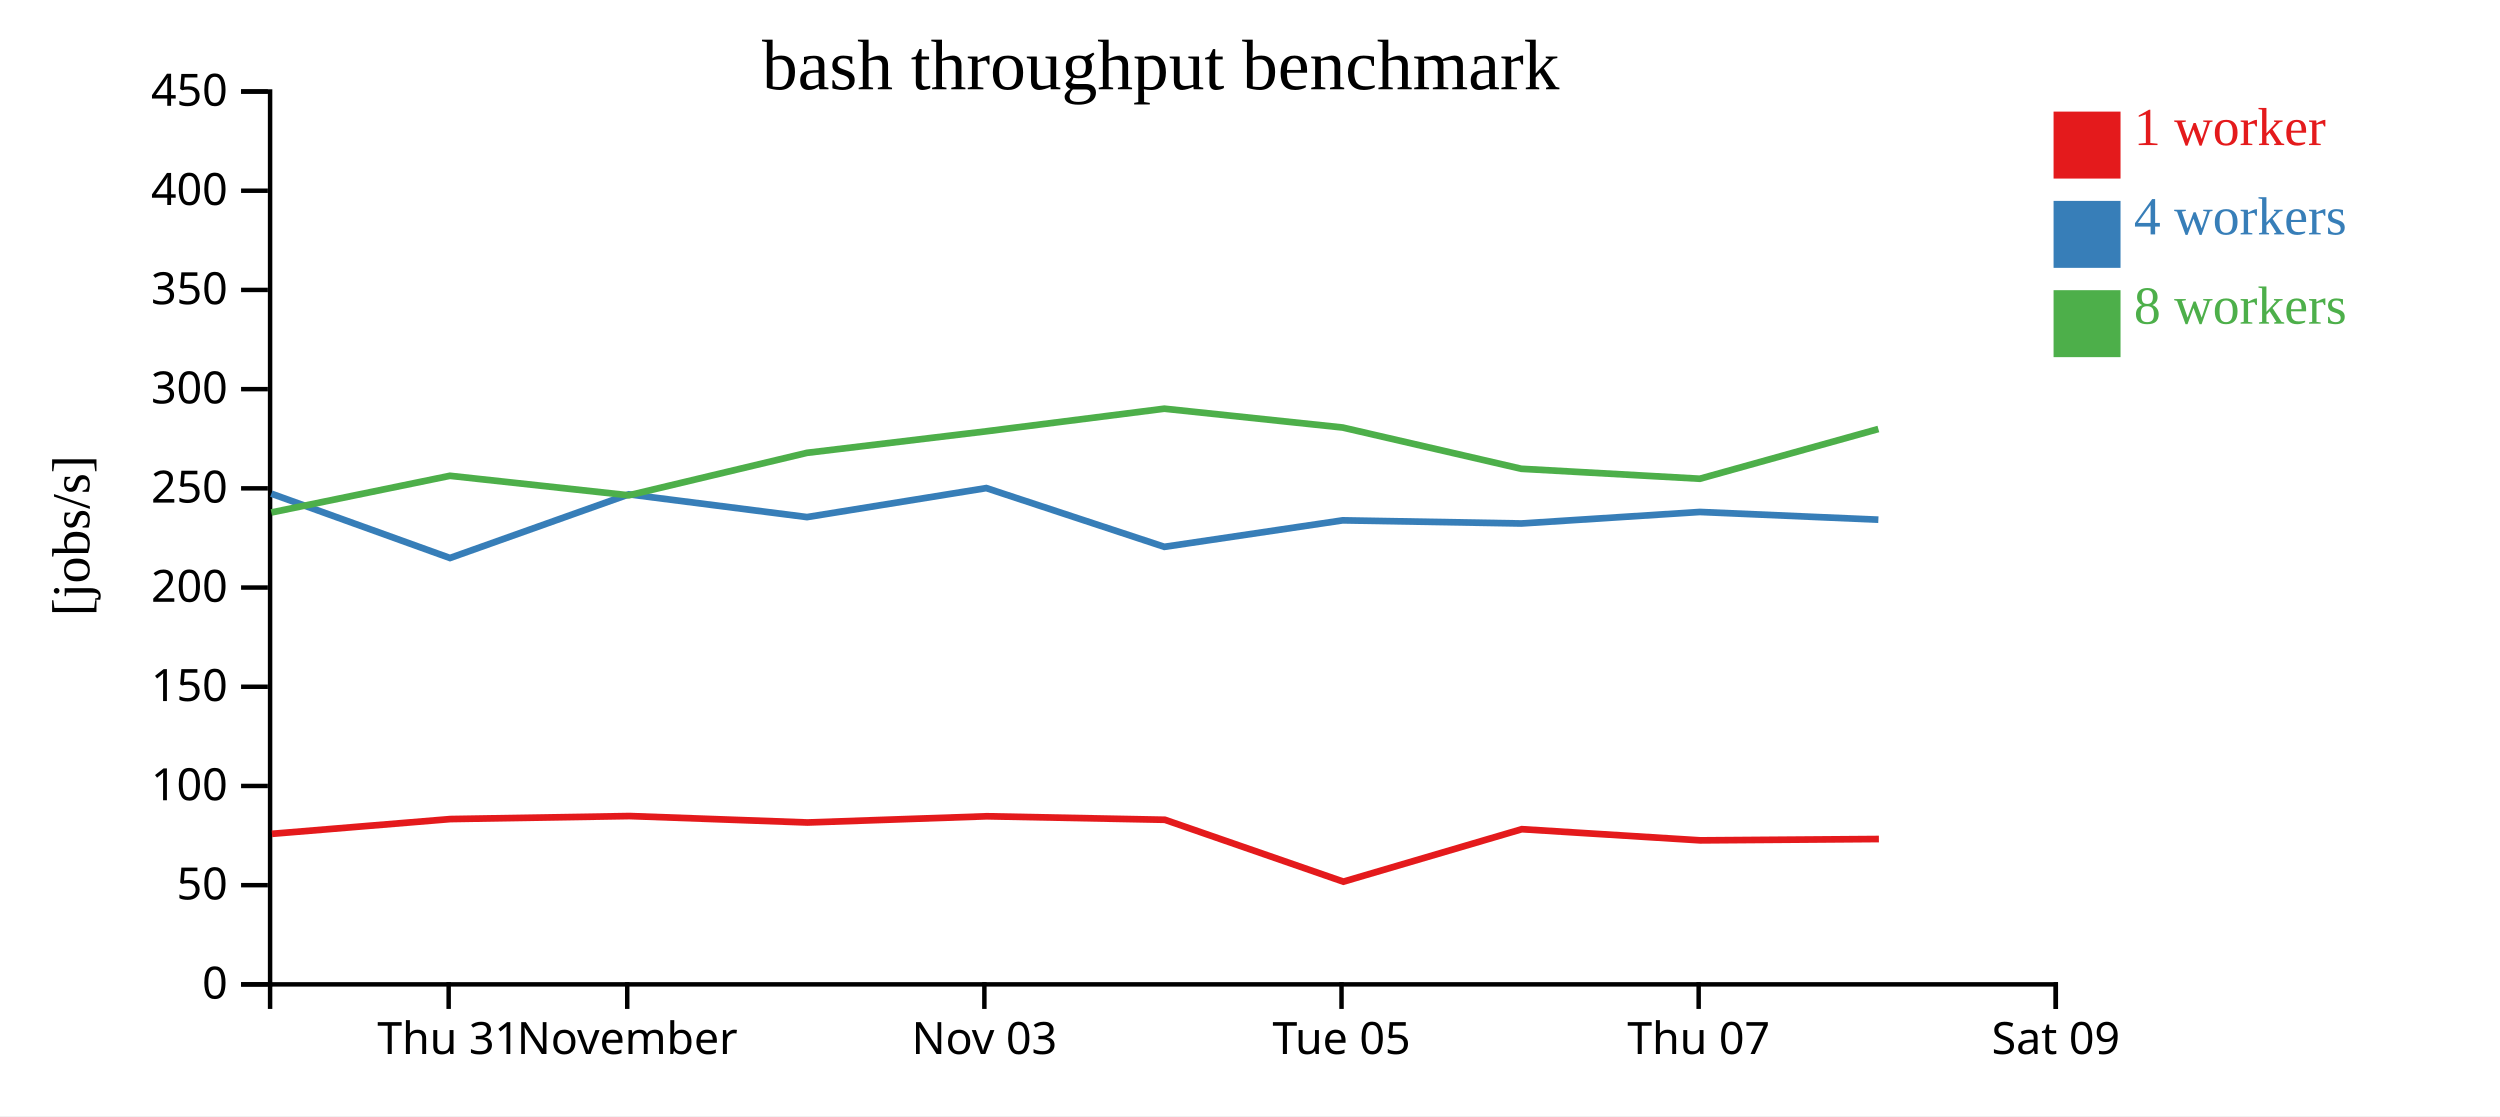
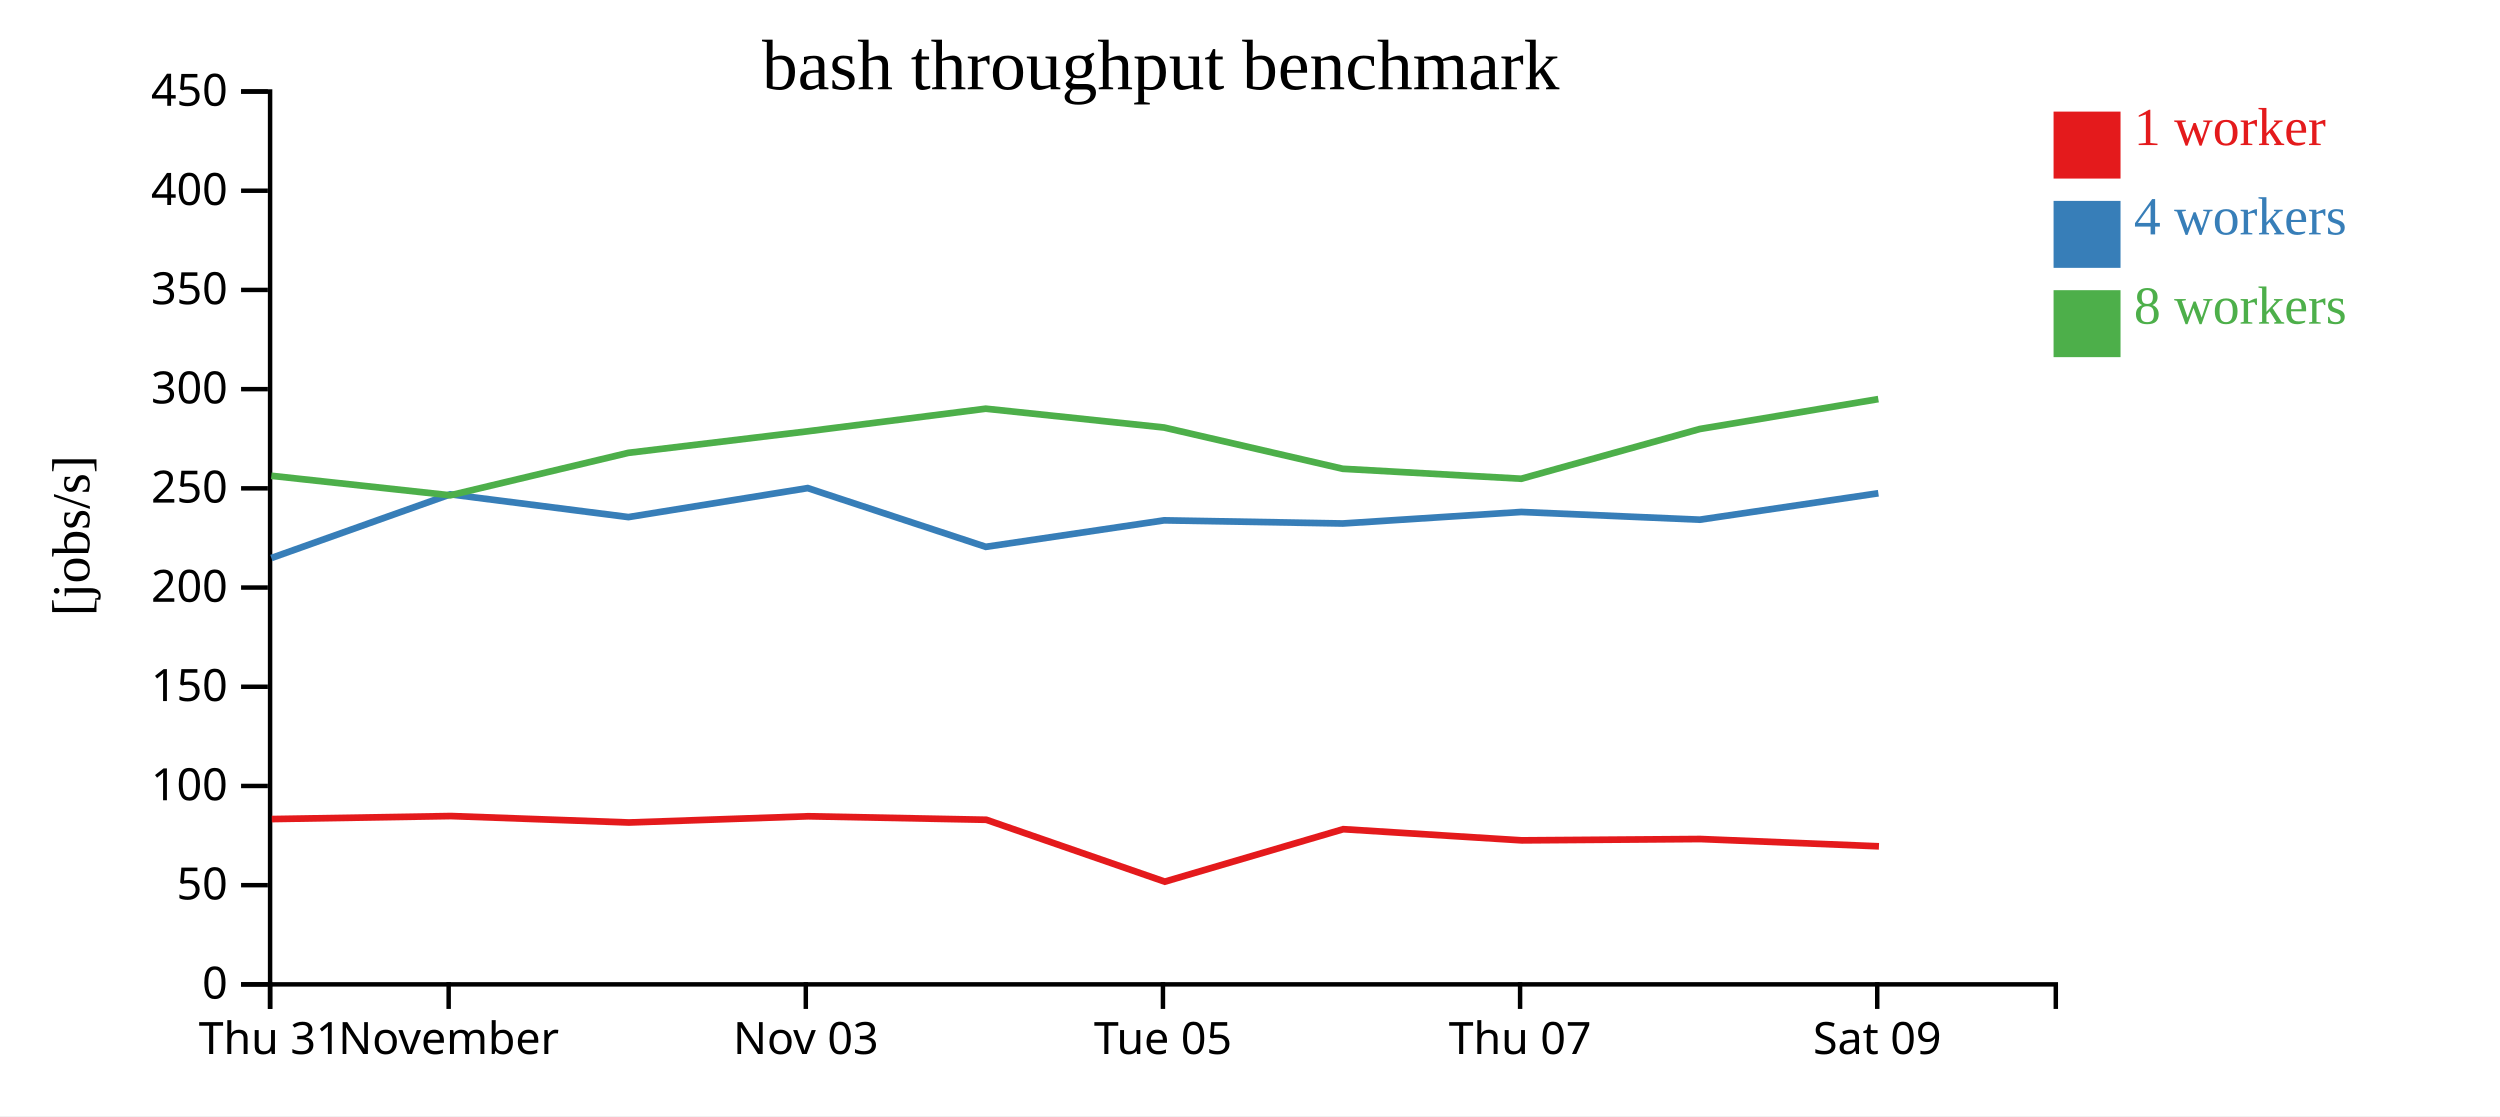
<svg xmlns="http://www.w3.org/2000/svg" width="560" height="250">
  <rect width="100%" height="100%" fill="white" />
  <g transform="translate(60,20)">
    <g transform="translate(0,200)" fill="none" font-size="10" font-family="sans-serif" text-anchor="middle">
      <path class="domain" stroke="currentColor" d="M0.5,6V0.5H400.5V6" />
-       <g class="tick" opacity="1" transform="translate(40.5,0)">
+       <g class="tick" opacity="1" transform="translate(0.5,0)">
        <line stroke="currentColor" y2="6" />
        <text fill="currentColor" y="9" dy="0.71em">Thu 31</text>
      </g>
-       <g class="tick" opacity="1" transform="translate(80.5,0)">
+       <g class="tick" opacity="1" transform="translate(40.5,0)">
        <line stroke="currentColor" y2="6" />
        <text fill="currentColor" y="9" dy="0.71em">November</text>
      </g>
-       <g class="tick" opacity="1" transform="translate(160.5,0)">
+       <g class="tick" opacity="1" transform="translate(120.5,0)">
        <line stroke="currentColor" y2="6" />
        <text fill="currentColor" y="9" dy="0.71em">Nov 03</text>
      </g>
-       <g class="tick" opacity="1" transform="translate(240.5,0)">
+       <g class="tick" opacity="1" transform="translate(200.5,0)">
        <line stroke="currentColor" y2="6" />
        <text fill="currentColor" y="9" dy="0.71em">Tue 05</text>
      </g>
-       <g class="tick" opacity="1" transform="translate(320.5,0)">
+       <g class="tick" opacity="1" transform="translate(280.5,0)">
        <line stroke="currentColor" y2="6" />
        <text fill="currentColor" y="9" dy="0.71em">Thu 07</text>
      </g>
-       <g class="tick" opacity="1" transform="translate(400.5,0)">
+       <g class="tick" opacity="1" transform="translate(360.5,0)">
        <line stroke="currentColor" y2="6" />
        <text fill="currentColor" y="9" dy="0.71em">Sat 09</text>
      </g>
    </g>
    <g fill="none" font-size="10" font-family="sans-serif" text-anchor="end">
      <path class="domain" stroke="currentColor" d="M-6,200.5H0.5V0.5H-6" />
      <g class="tick" opacity="1" transform="translate(0,200.5)">
        <line stroke="currentColor" x2="-6" />
        <text fill="currentColor" x="-9" dy="0.32em">0</text>
      </g>
      <g class="tick" opacity="1" transform="translate(0,178.2778)">
        <line stroke="currentColor" x2="-6" />
        <text fill="currentColor" x="-9" dy="0.32em">50</text>
      </g>
      <g class="tick" opacity="1" transform="translate(0,156.0556)">
        <line stroke="currentColor" x2="-6" />
        <text fill="currentColor" x="-9" dy="0.32em">100</text>
      </g>
      <g class="tick" opacity="1" transform="translate(0,133.8333)">
        <line stroke="currentColor" x2="-6" />
        <text fill="currentColor" x="-9" dy="0.32em">150</text>
      </g>
      <g class="tick" opacity="1" transform="translate(0,111.6111)">
        <line stroke="currentColor" x2="-6" />
        <text fill="currentColor" x="-9" dy="0.32em">200</text>
      </g>
      <g class="tick" opacity="1" transform="translate(0,89.38889)">
        <line stroke="currentColor" x2="-6" />
        <text fill="currentColor" x="-9" dy="0.32em">250</text>
      </g>
      <g class="tick" opacity="1" transform="translate(0,67.16667)">
        <line stroke="currentColor" x2="-6" />
        <text fill="currentColor" x="-9" dy="0.32em">300</text>
      </g>
      <g class="tick" opacity="1" transform="translate(0,44.94444)">
        <line stroke="currentColor" x2="-6" />
        <text fill="currentColor" x="-9" dy="0.32em">350</text>
      </g>
      <g class="tick" opacity="1" transform="translate(0,22.72222)">
        <line stroke="currentColor" x2="-6" />
        <text fill="currentColor" x="-9" dy="0.32em">400</text>
      </g>
      <g class="tick" opacity="1" transform="translate(0,0.5)">
        <line stroke="currentColor" x2="-6" />
        <text fill="currentColor" x="-9" dy="0.32em">450</text>
      </g>
    </g>
    <text text-anchor="middle" style="font-size: 12px" transform="rotate(-90)" y="-40" x="-100">[jobs/s]</text>
    <text text-anchor="middle" style="font-size: 16px" y="0" x="200">bash throughput benchmark</text>
-     <path class="line" fill="none" stroke="#e41a1c" stroke-width="1.5" d="M0.913,166.779L40.886,163.471L81.01,162.796L120.871,164.241L161.056,162.845L200.932,163.631L240.912,177.491L280.887,165.739L320.888,168.241L360.871,167.941" />
-     <path class="line" fill="none" stroke="#377eb8" stroke-width="1.5" d="M0.783,90.585L40.792,104.993L80.864,90.733L120.769,95.829L160.925,89.332L200.812,102.491L240.768,96.557L280.762,97.262L320.768,94.681L360.754,96.412" />
-     <path class="line" fill="none" stroke="#4daf4a" stroke-width="1.5" d="M0.782,94.794L40.783,86.578L80.857,90.947L120.762,81.434L160.916,76.612L200.806,71.548L240.762,75.767L280.758,85.008L320.763,87.24L360.756,76.096" />
+     <path class="line" fill="none" stroke="#e41a1c" stroke-width="1.5" d="M0.886,163.471L41.01,162.796L80.871,164.241L121.056,162.845L160.932,163.631L200.912,177.491L240.887,165.739L280.888,168.241L320.871,167.941L360.886,169.576" />
+     <path class="line" fill="none" stroke="#377eb8" stroke-width="1.5" d="M0.792,104.993L40.864,90.733L80.769,95.829L120.925,89.332L160.812,102.491L200.768,96.557L240.762,97.262L280.768,94.681L320.754,96.412L360.755,90.49" />
+     <path class="line" fill="none" stroke="#4daf4a" stroke-width="1.5" d="M0.783,86.578L40.857,90.947L80.762,81.434L120.916,76.612L160.806,71.548L200.762,75.767L240.758,85.008L280.763,87.24L320.756,76.096L360.746,69.396" />
    <rect class="dot" x="400" y="5" width="15" height="15" style="fill: #e41a1c;" />
    <rect class="dot" x="400" y="25" width="15" height="15" style="fill: #377eb8;" />
    <rect class="dot" x="400" y="45" width="15" height="15" style="fill: #4daf4a;" />
    <text class="label" x="418" y="12.5" style="fill: #e41a1c; alignment-baseline: middle;" text-anchor="left">1 worker</text>
    <text class="label" x="418" y="32.5" style="fill: #377eb8; alignment-baseline: middle;" text-anchor="left">4 workers</text>
    <text class="label" x="418" y="52.5" style="fill: #4daf4a; alignment-baseline: middle;" text-anchor="left">8 workers</text>
  </g>
</svg>
